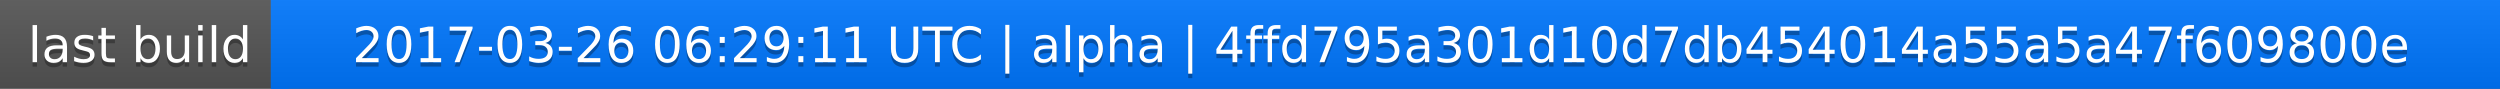
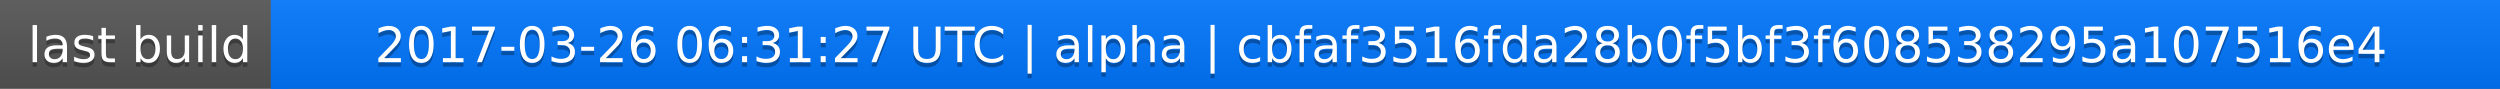
<svg xmlns="http://www.w3.org/2000/svg" width="563" height="20">
  <linearGradient id="a" x2="0" y2="100%">
    <stop offset="0" stop-color="#bbb" stop-opacity=".1" />
    <stop offset="1" stop-opacity=".1" />
  </linearGradient>
  <rect rx="0" width="563" height="20" fill="#555" />
  <rect rx="0" x="61" width="502" height="20" fill="#07f" />
  <path fill="#07f" d="M61 0h4v20h-4z" />
  <rect rx="0" width="563" height="20" fill="url(#a)" />
  <g fill="#fff" text-anchor="middle" font-family="DejaVu Sans,Verdana,Geneva,sans-serif" font-size="11">
    <text x="31.5" y="15" fill="#010101" fill-opacity=".3">last build</text>
    <text x="31.5" y="14">last build</text>
-     <text x="311" y="15" fill="#010101" fill-opacity=".3">2017-03-26 06:29:11 UTC | alpha | 4ffd795a301d10d7db454014a55a5a47f609800e</text>
-     <text x="311" y="14">2017-03-26 06:29:11 UTC | alpha | 4ffd795a301d10d7db454014a55a5a47f609800e</text>
+     <text x="311" y="15" fill="#010101" fill-opacity=".3">2017-03-26 06:31:27 UTC | alpha | cbfaf3516fda28b0f5bf3f608538295a107516e4</text>
+     <text x="311" y="14">2017-03-26 06:31:27 UTC | alpha | cbfaf3516fda28b0f5bf3f608538295a107516e4</text>
  </g>
</svg>
